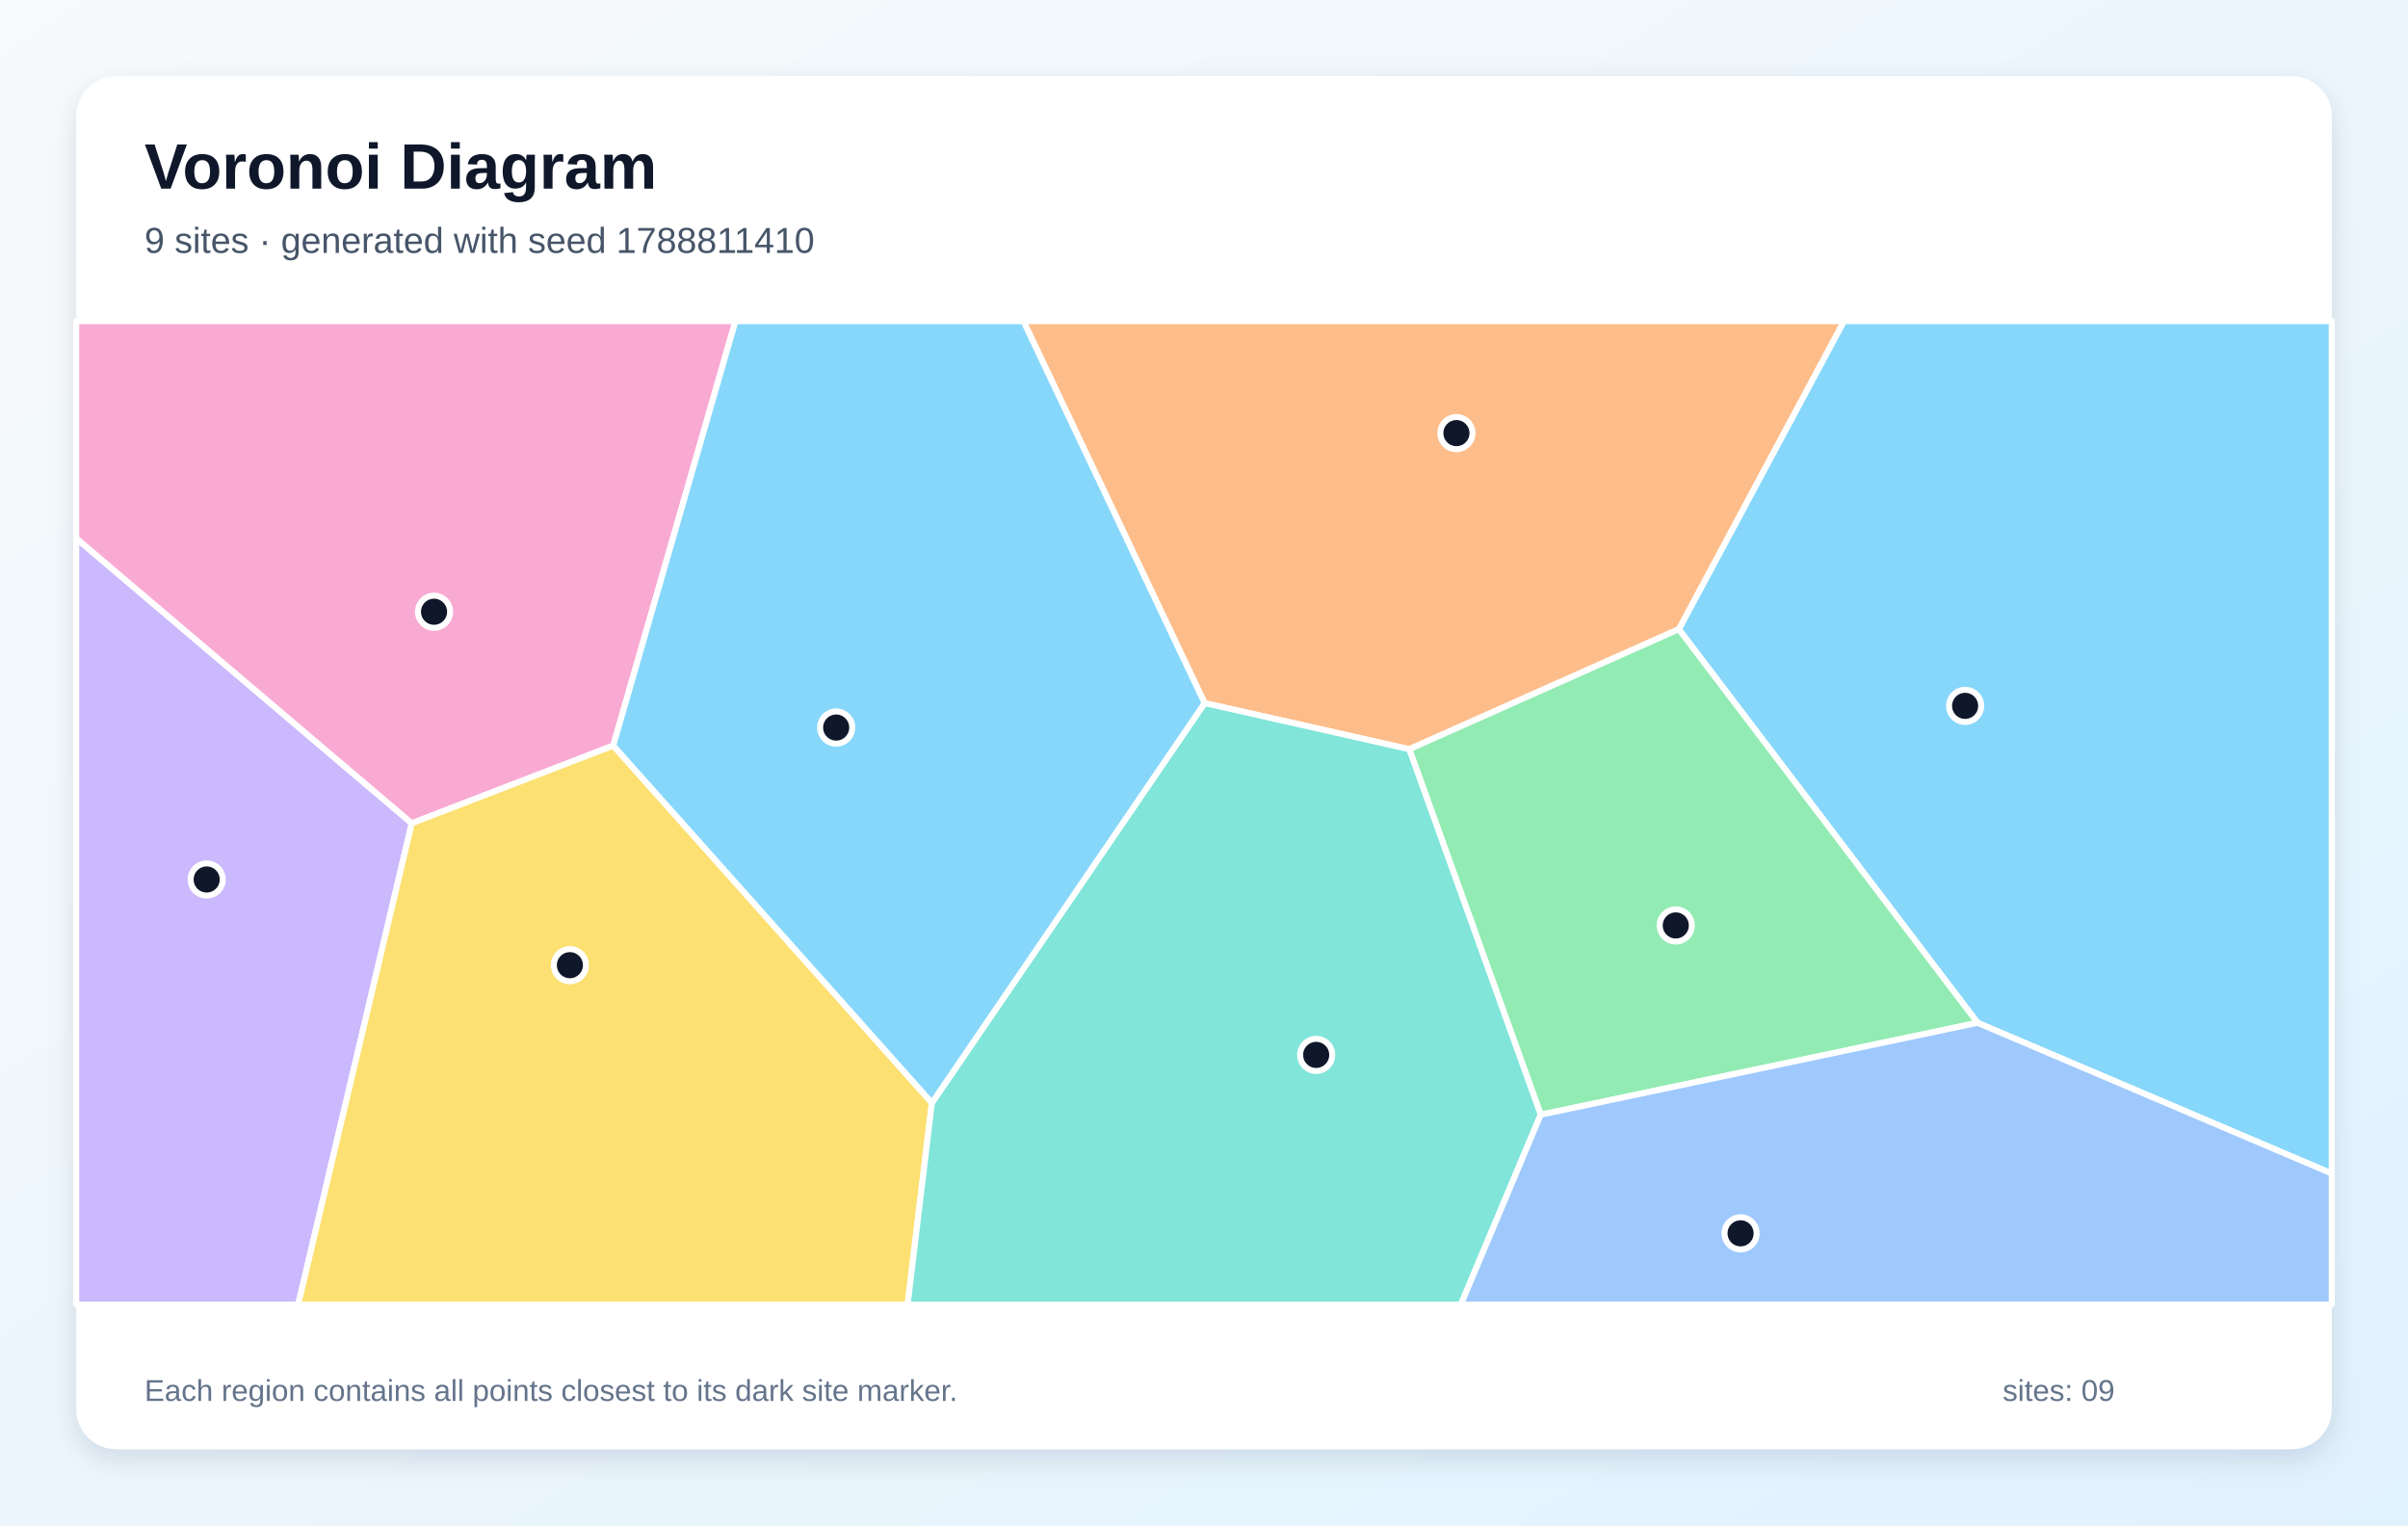
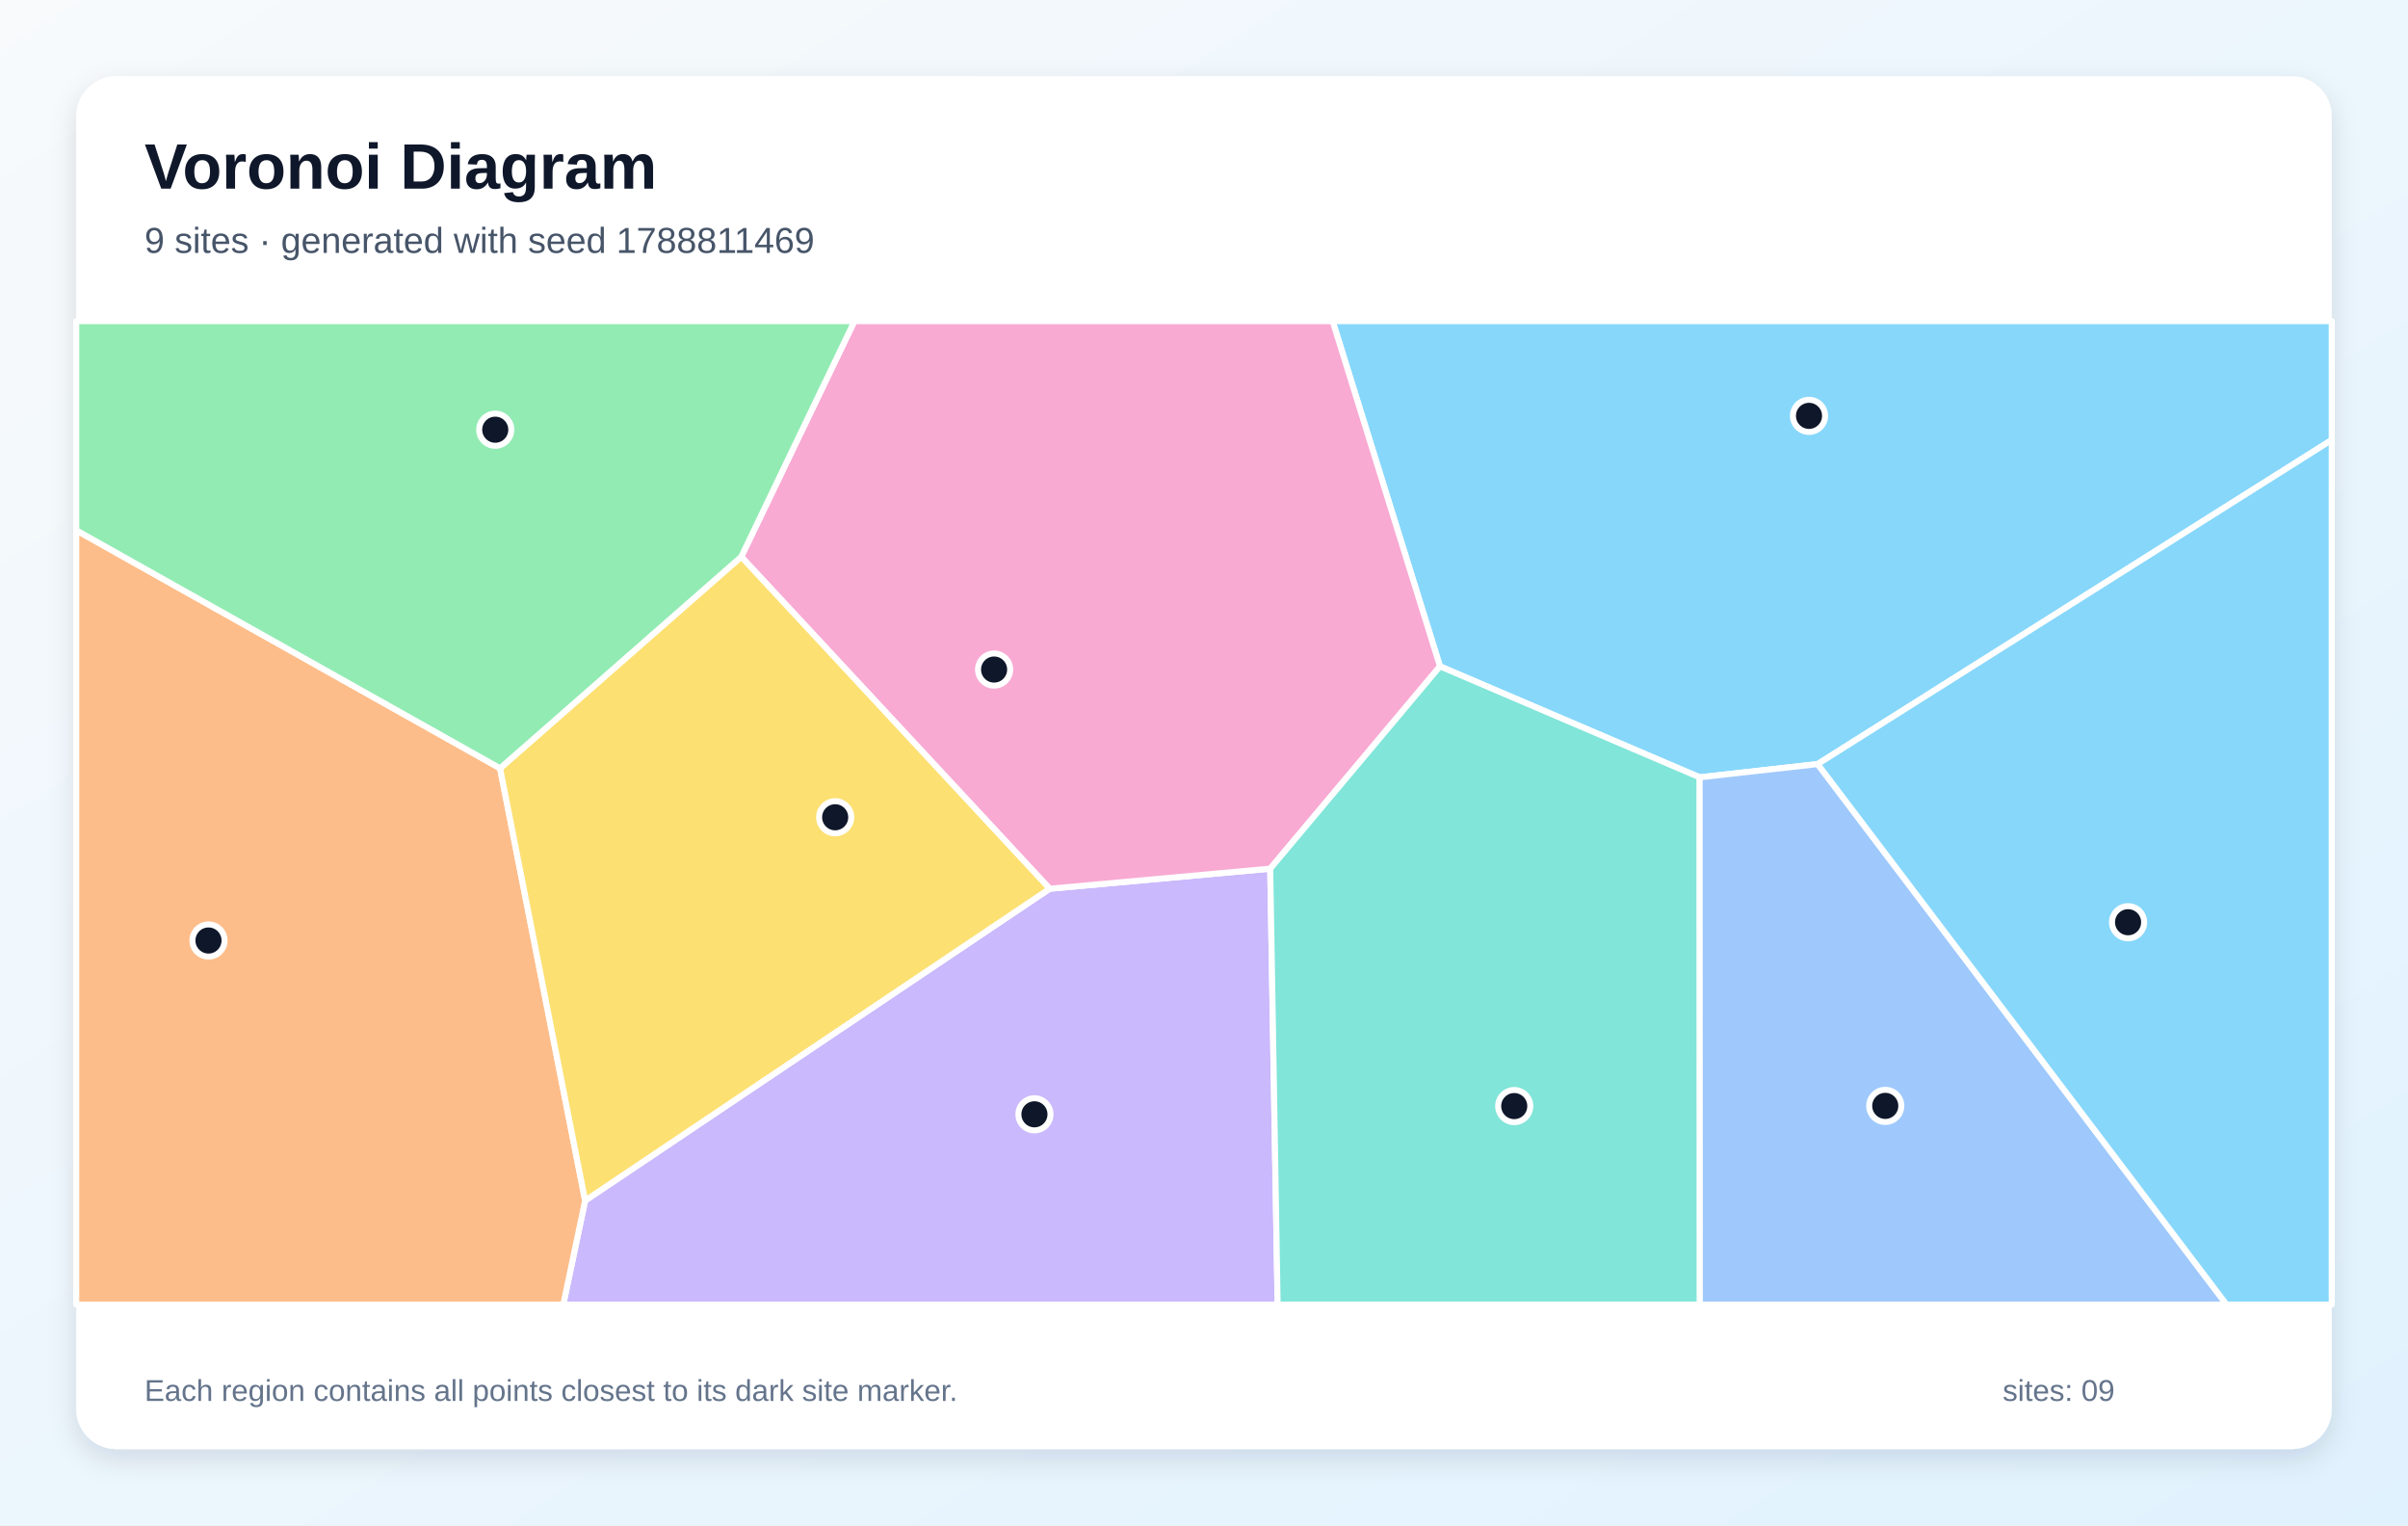
<svg xmlns="http://www.w3.org/2000/svg" width="1200" height="760" viewBox="0 0 1200 760" role="img" aria-labelledby="title description">
  <defs>
    <linearGradient id="background" x1="0" y1="0" x2="1" y2="1">
      <stop stop-color="#F8FAFC" />
      <stop offset="1" stop-color="#E0F2FE" />
    </linearGradient>
    <filter id="shadow" x="-10%" y="-10%" width="120%" height="120%">
      <feDropShadow dx="0" dy="5" stdDeviation="7" flood-color="#0F172A" flood-opacity=".12" />
    </filter>
  </defs>
  <rect width="1200" height="760" fill="url(#background)" />
  <rect x="38" y="38" width="1124" height="684" rx="20" fill="#FFFFFF" filter="url(#shadow)" />
  <g font-family="Arial, sans-serif">
    <text x="72" y="94" font-size="32" font-weight="700" fill="#0F172A">Voronoi Diagram</text>
-     <text x="72" y="126" font-size="18" fill="#475569">9 sites · generated with seed 1788811410</text>
+     <text x="72" y="126" font-size="18" fill="#475569">9 sites · generated with seed 1788811469</text>
  </g>
  <g stroke="#FFFFFF" stroke-width="3" stroke-linejoin="round">
-     <polygon points="985.5,509.6 836.6,313.5 918.9,160.0 1162.0,160.0 1162.0,584.7" fill="#38BDF8" fill-opacity="0.60" />
-     <polygon points="38.0,268.2 205.2,410.2 148.6,650.0 38.0,650.0" fill="#A78BFA" fill-opacity="0.60" />
-     <polygon points="305.6,371.5 205.2,410.2 38.0,268.2 38.0,160.0 366.5,160.0" fill="#F472B6" fill-opacity="0.60" />
-     <polygon points="702.3,373.3 600.3,350.3 510.0,160.0 918.9,160.0 836.6,313.5" fill="#FB923C" fill-opacity="0.60" />
-     <polygon points="205.2,410.2 305.6,371.5 464.4,549.5 452.3,650.0 148.6,650.0" fill="#FACC15" fill-opacity="0.60" />
-     <polygon points="767.8,555.4 702.3,373.3 836.6,313.5 985.5,509.6" fill="#4ADE80" fill-opacity="0.60" />
-     <polygon points="464.4,549.5 600.3,350.3 702.3,373.3 767.8,555.4 728.0,650.0 452.3,650.0" fill="#2DD4BF" fill-opacity="0.60" />
-     <polygon points="767.8,555.4 985.5,509.6 1162.0,584.7 1162.0,650.0 728.0,650.0" fill="#60A5FA" fill-opacity="0.60" />
-     <polygon points="464.4,549.5 305.6,371.5 366.5,160.0 510.0,160.0 600.3,350.3" fill="#38BDF8" fill-opacity="0.60" />
+     <polygon points="905.8,380.7 847.0,387.3 717.6,332.0 664.1,160.0 1162.0,160.0 1162.0,219.2" fill="#38BDF8" fill-opacity="0.60" />
+     <polygon points="291.6,598.2 523.1,442.8 633.0,432.8 636.7,650.0 280.7,650.0" fill="#A78BFA" fill-opacity="0.60" />
+     <polygon points="633.0,432.8 523.1,442.8 369.4,277.4 425.8,160.0 664.1,160.0 717.6,332.0" fill="#F472B6" fill-opacity="0.60" />
+     <polygon points="38.0,264.2 249.2,382.8 291.6,598.2 280.7,650.0 38.0,650.0" fill="#FB923C" fill-opacity="0.60" />
+     <polygon points="249.2,382.8 369.4,277.4 523.1,442.8 291.6,598.2" fill="#FACC15" fill-opacity="0.60" />
+     <polygon points="249.2,382.8 38.0,264.2 38.0,160.0 425.8,160.0 369.4,277.4" fill="#4ADE80" fill-opacity="0.60" />
+     <polygon points="633.0,432.8 717.6,332.0 847.0,387.3 847.1,650.0 636.7,650.0" fill="#2DD4BF" fill-opacity="0.60" />
+     <polygon points="847.0,387.3 905.8,380.7 1109.6,650.0 847.1,650.0" fill="#60A5FA" fill-opacity="0.60" />
+     <polygon points="905.8,380.7 1162.0,219.2 1162.0,650.0 1109.6,650.0" fill="#38BDF8" fill-opacity="0.60" />
  </g>
  <g>
-     <circle cx="979.3" cy="351.7" r="8" fill="#0F172A" stroke="#FFFFFF" stroke-width="3" />
-     <circle cx="103.0" cy="438.2" r="8" fill="#0F172A" stroke="#FFFFFF" stroke-width="3" />
-     <circle cx="216.3" cy="304.8" r="8" fill="#0F172A" stroke="#FFFFFF" stroke-width="3" />
-     <circle cx="725.8" cy="215.8" r="8" fill="#0F172A" stroke="#FFFFFF" stroke-width="3" />
-     <circle cx="284.0" cy="480.9" r="8" fill="#0F172A" stroke="#FFFFFF" stroke-width="3" />
-     <circle cx="835.1" cy="461.1" r="8" fill="#0F172A" stroke="#FFFFFF" stroke-width="3" />
-     <circle cx="655.9" cy="525.6" r="8" fill="#0F172A" stroke="#FFFFFF" stroke-width="3" />
-     <circle cx="867.4" cy="614.5" r="8" fill="#0F172A" stroke="#FFFFFF" stroke-width="3" />
-     <circle cx="416.7" cy="362.5" r="8" fill="#0F172A" stroke="#FFFFFF" stroke-width="3" />
+     <circle cx="901.5" cy="207.2" r="8" fill="#0F172A" stroke="#FFFFFF" stroke-width="3" />
+     <circle cx="515.5" cy="555.2" r="8" fill="#0F172A" stroke="#FFFFFF" stroke-width="3" />
+     <circle cx="495.4" cy="333.6" r="8" fill="#0F172A" stroke="#FFFFFF" stroke-width="3" />
+     <circle cx="103.9" cy="468.6" r="8" fill="#0F172A" stroke="#FFFFFF" stroke-width="3" />
+     <circle cx="416.2" cy="407.2" r="8" fill="#0F172A" stroke="#FFFFFF" stroke-width="3" />
+     <circle cx="246.8" cy="214.1" r="8" fill="#0F172A" stroke="#FFFFFF" stroke-width="3" />
+     <circle cx="754.6" cy="551.1" r="8" fill="#0F172A" stroke="#FFFFFF" stroke-width="3" />
+     <circle cx="939.5" cy="551.0" r="8" fill="#0F172A" stroke="#FFFFFF" stroke-width="3" />
+     <circle cx="1060.5" cy="459.5" r="8" fill="#0F172A" stroke="#FFFFFF" stroke-width="3" />
  </g>
  <g font-family="Arial, sans-serif" font-size="15" fill="#64748B">
    <text x="72" y="698">Each region contains all points closest to its dark site marker.</text>
    <text x="998" y="698">sites: 09</text>
  </g>
</svg>
